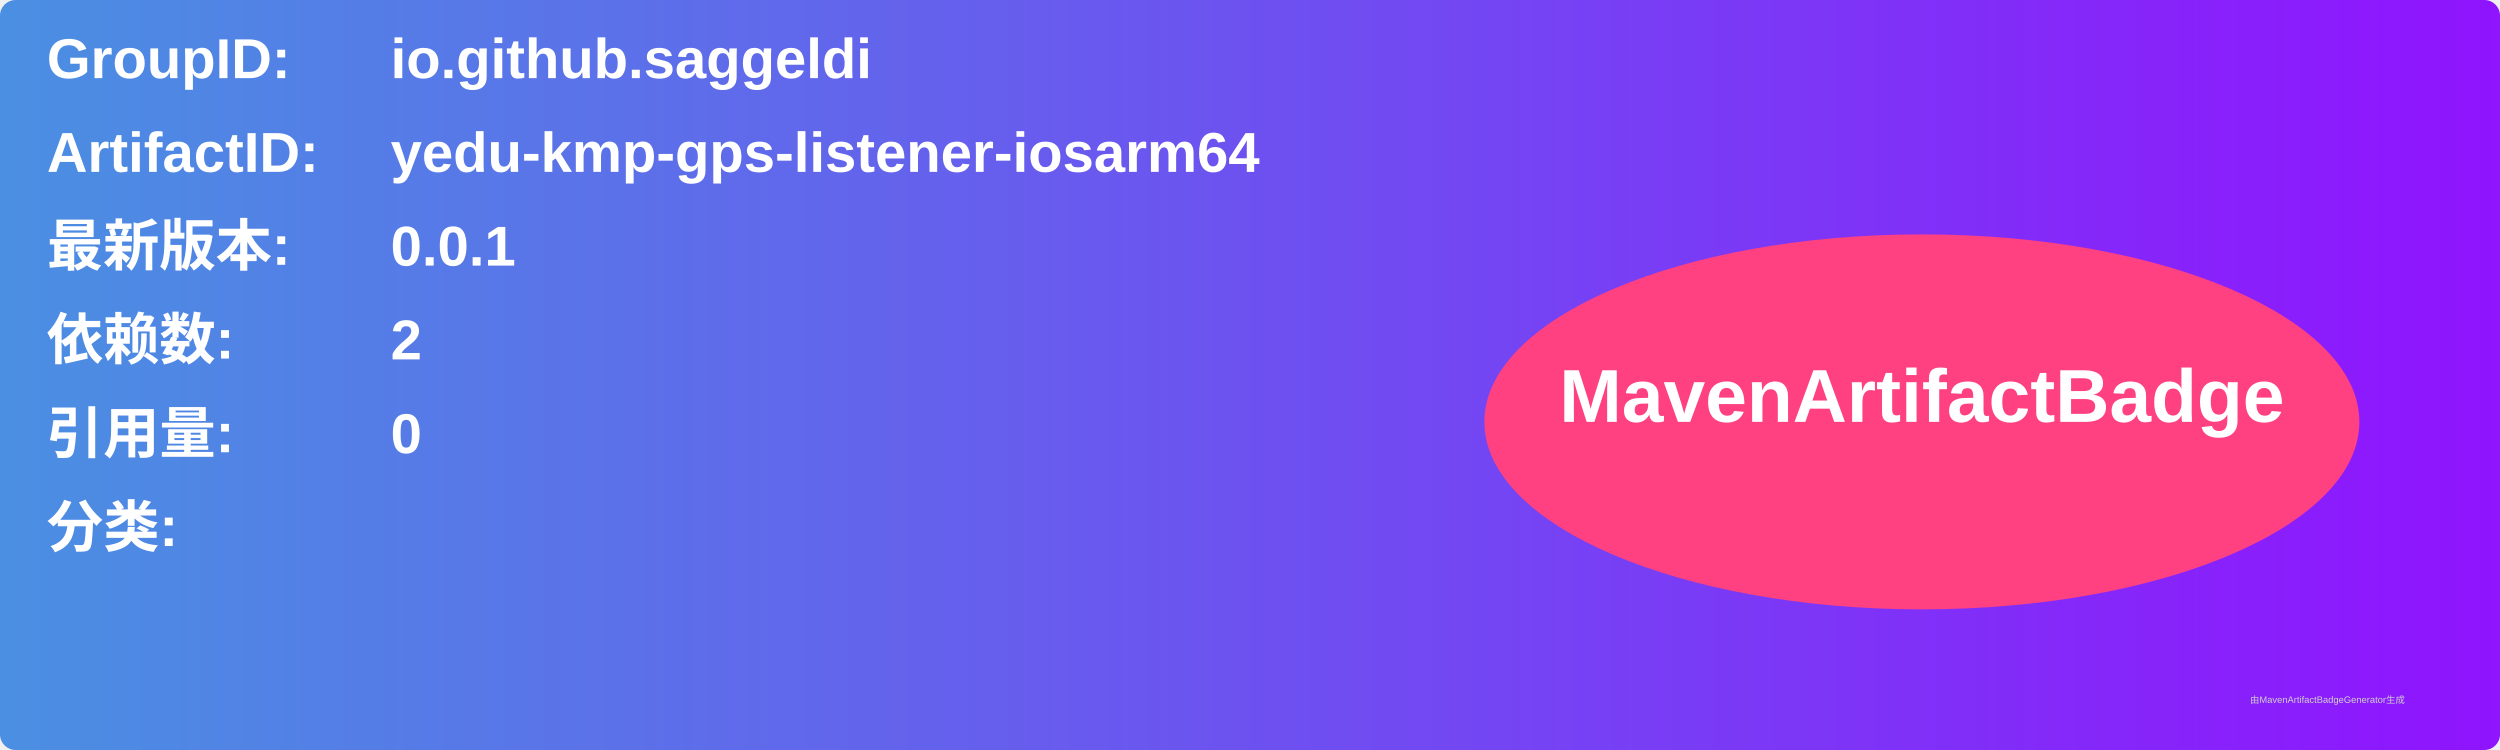
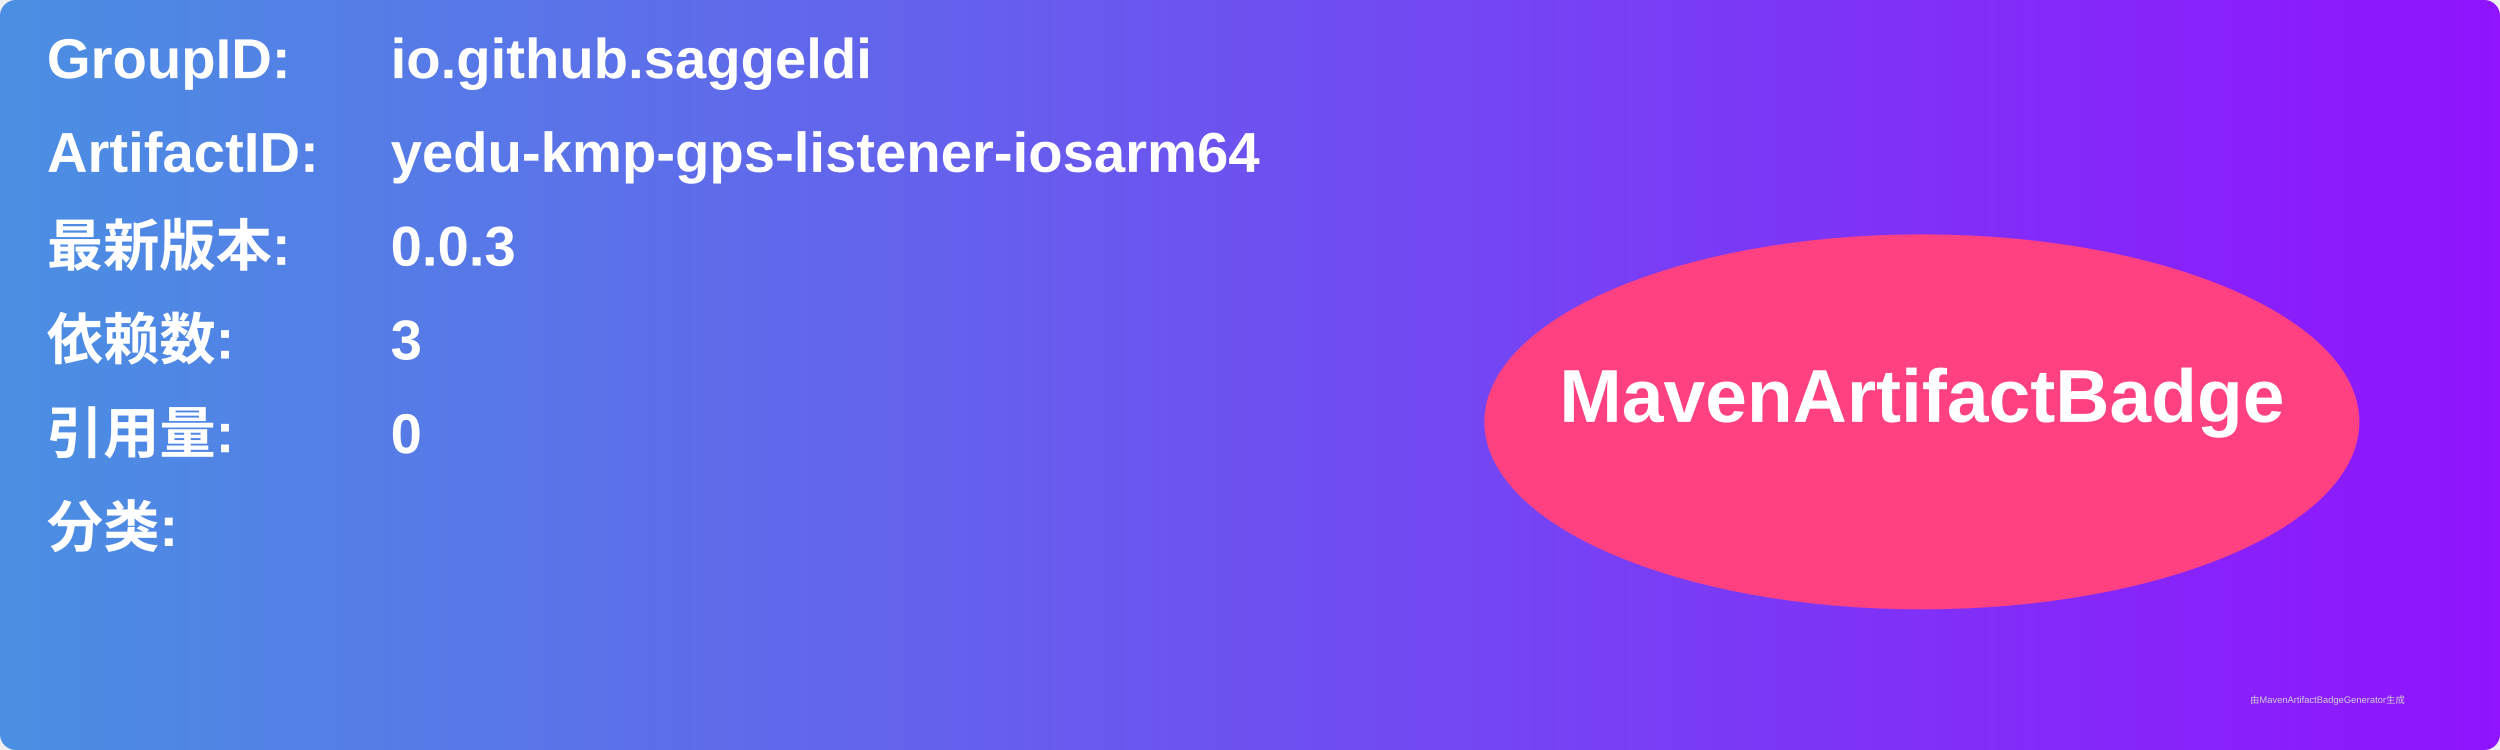
<svg xmlns="http://www.w3.org/2000/svg" width="800" height="240" viewBox="0 0 800 240">
  <linearGradient id="grad" x1="0%" y1="0%" x2="100%" y2="0%">
    <stop offset="0%" stop-color="#4a90e2" />
    <stop offset="100%" stop-color="#9013fe" />
  </linearGradient>
  <rect width="100%" height="100%" rx="5" ry="5" fill="url(#grad)" />
  <g transform="translate(15, 15)">
    <text x="0" y="10" font-family="Arial" font-size="18" fill="white" font-weight="bold" width="260">GroupID:</text>
    <text x="110" y="10" font-family="Arial" font-size="18" fill="white" font-weight="bold" width="460">io.github.saggeldi</text>
    <text x="0" y="40" font-family="Arial" font-size="18" fill="white" font-weight="bold" width="260">ArtifactID:</text>
    <text x="110" y="40" font-family="Arial" font-size="18" fill="white" font-weight="bold" width="460">yedu-kmp-gps-listener-iosarm64</text>
    <text x="0" y="70" font-family="Arial" font-size="18" fill="white" font-weight="bold">最新版本:</text>
    <text x="110" y="70" font-family="Arial" font-size="18" fill="white" font-weight="bold">
-       <tspan font-weight="bold">0.0.1</tspan>
+       <tspan font-weight="bold">0.0.3</tspan>
    </text>
    <text x="0" y="100" font-family="Arial" font-size="18" fill="white" font-weight="bold">依赖数: </text>
    <text x="110" y="100" font-family="Arial" font-size="18" fill="white">
-       <tspan font-weight="bold">2</tspan>
+       <tspan font-weight="bold">3</tspan>
    </text>
    <text x="0" y="130" font-family="Arial" font-size="18" fill="white" font-weight="bold">引用量: </text>
    <text x="110" y="130" font-family="Arial" font-size="18" fill="white">
      <tspan font-weight="bold">0</tspan>
    </text>
    <text x="0" y="160" font-family="Arial" font-size="18" fill="white" font-weight="bold">分类:</text>
    <text x="10" y="190" font-family="Arial" font-size="10" fill="white">
      <tspan font-weight="bold" />
    </text>
    <ellipse cx="600" cy="120" rx="140" ry="60" fill="#ff4081" />
    <text x="600" y="120" text-anchor="middle" font-family="Arial" font-size="24" fill="white" font-weight="bold">MavenArtifactBadge</text>
  </g>
  <text x="720" y="225" font-family="Arial" font-size="3" fill="#d0d0d0">由MavenArtifactBadgeGenerator生成</text>
</svg>
